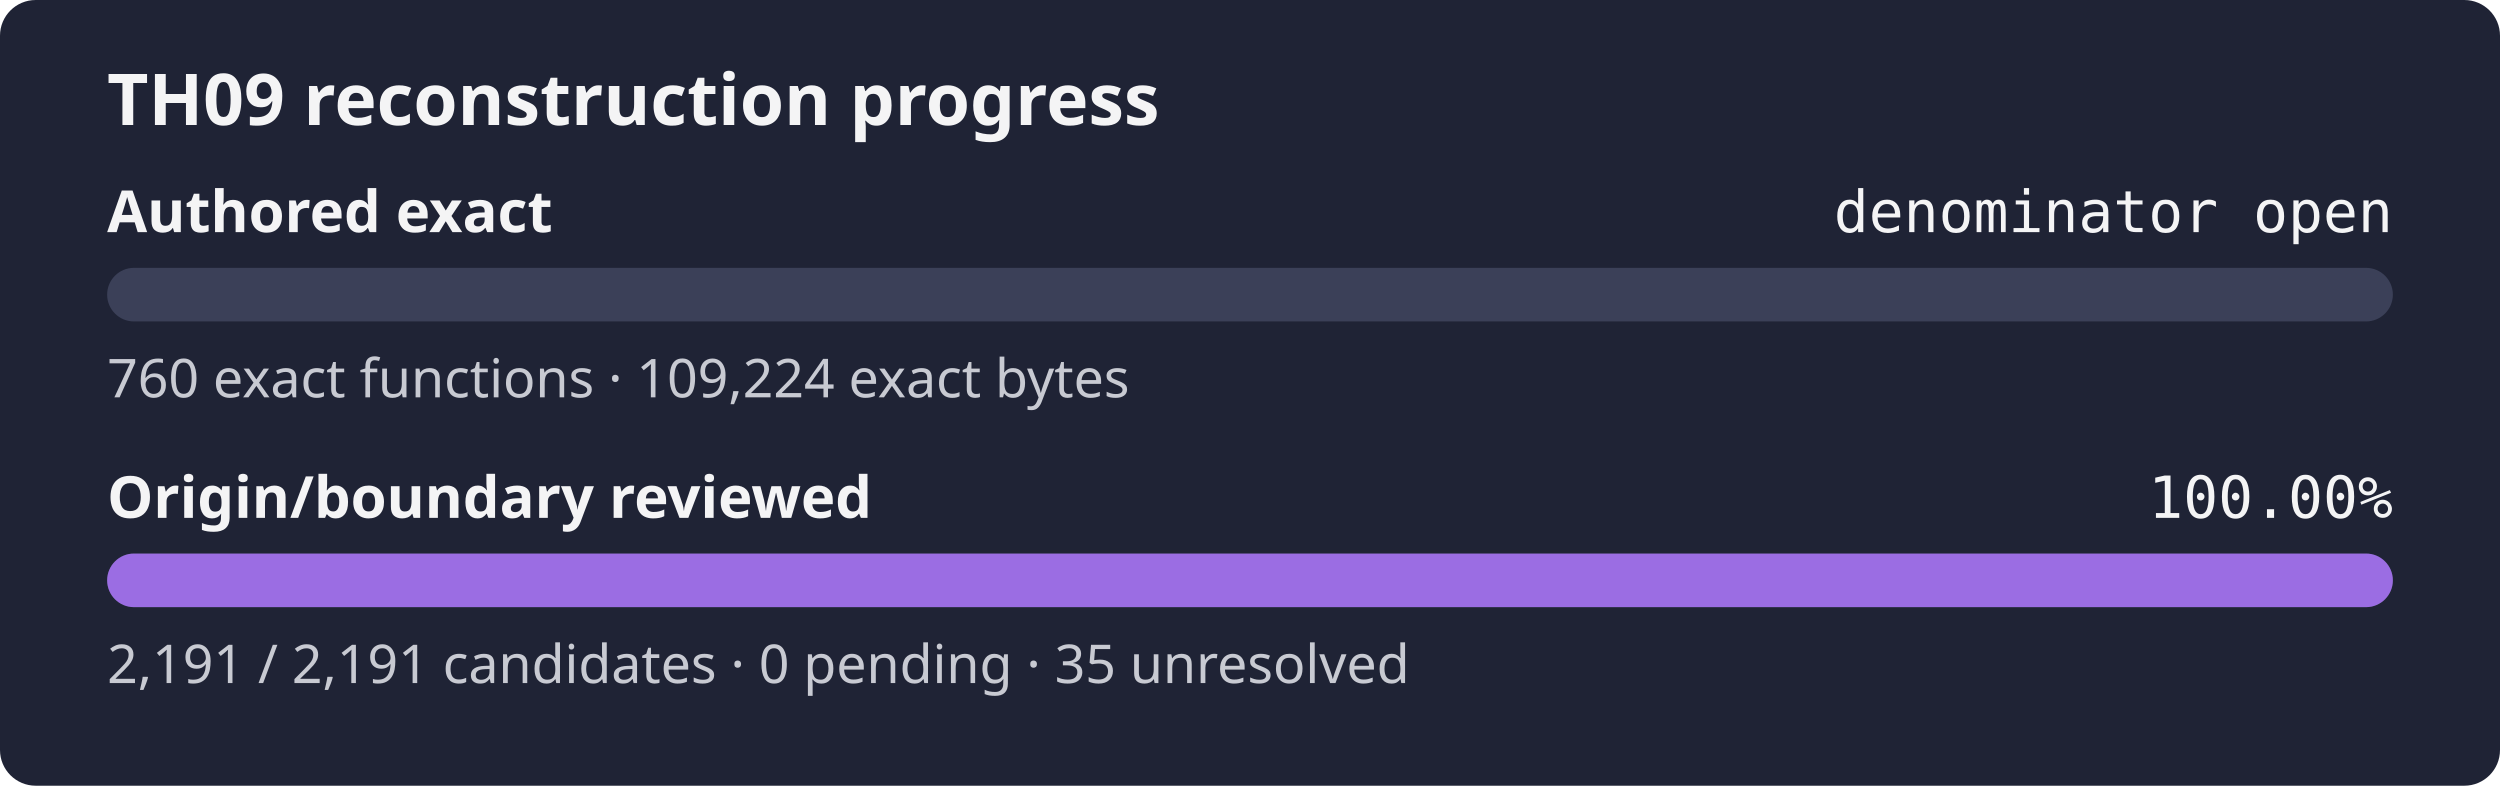
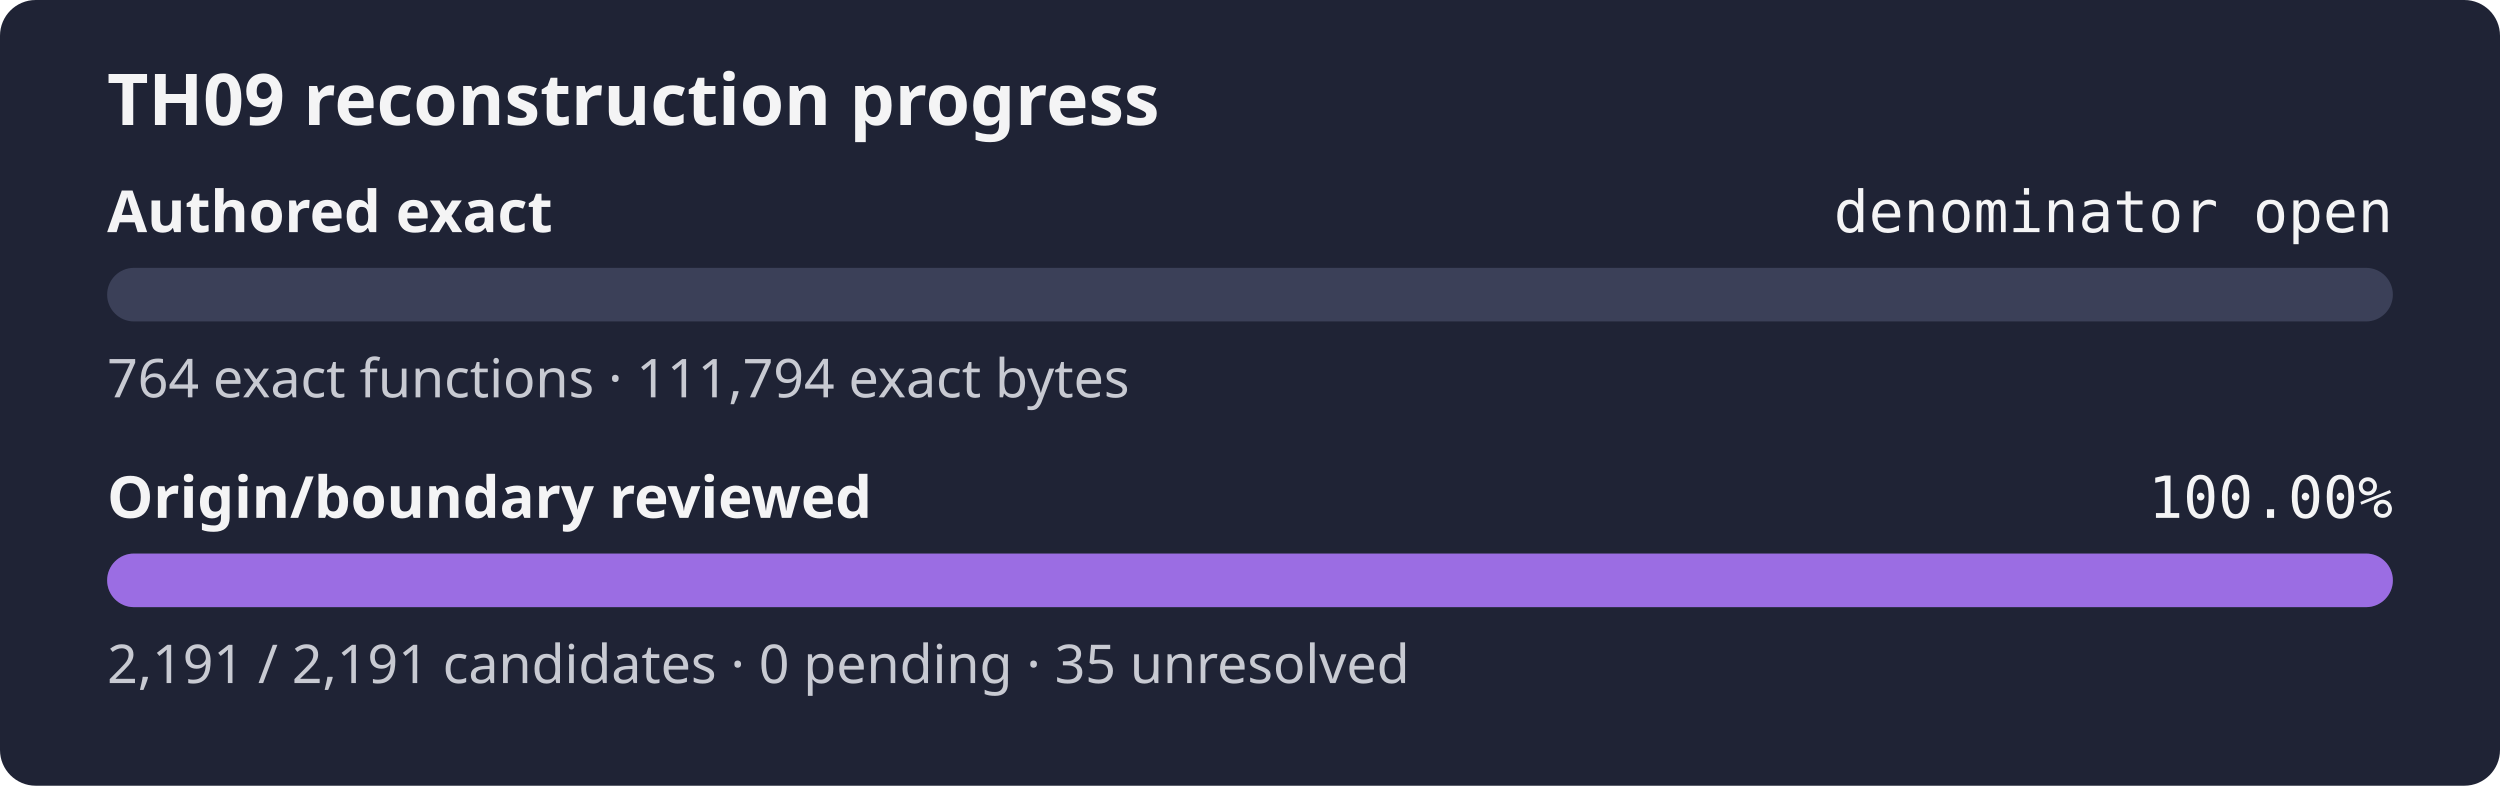
<svg xmlns="http://www.w3.org/2000/svg" width="560" height="176" role="img" aria-label="TH09 reconstruction progress: authored exact denominator open, origin review 100.00%">
  <rect width="560" height="176" rx="8" fill="#1f2335" />
  <text x="24" y="28" fill="#f4f4f5" font-family="sans-serif" font-size="16" font-weight="600">TH09 reconstruction progress</text>
  <text x="24" y="52" fill="#f4f4f5" font-family="sans-serif" font-size="13" font-weight="600">Authored exact</text>
  <text x="536" y="52" fill="#f4f4f5" text-anchor="end" font-family="monospace" font-size="13">denominator open</text>
  <rect x="24" y="60" width="512" height="12" rx="6" fill="#3b4058" />
  <rect x="24" y="60" width="0.00" height="12" rx="6" fill="#9b6de3" />
-   <text x="24" y="89" fill="#c8cad2" font-family="sans-serif" font-size="12">760 exact functions · 109,224 exact bytes</text>
+   <text x="24" y="89" fill="#c8cad2" font-family="sans-serif" font-size="12">764 exact functions · 111,794 exact bytes</text>
  <text x="24" y="116" fill="#f4f4f5" font-family="sans-serif" font-size="13" font-weight="600">Origin/boundary reviewed</text>
  <text x="536" y="116" fill="#f4f4f5" text-anchor="end" font-family="monospace" font-size="13">100.00%</text>
  <rect x="24" y="124" width="512" height="12" rx="6" fill="#3b4058" />
  <rect x="24" y="124" width="512.00" height="12" rx="6" fill="#9b6de3" />
  <text x="24" y="153" fill="#c8cad2" font-family="sans-serif" font-size="12">2,191 / 2,191 candidates · 0 pending · 35 unresolved</text>
</svg>
